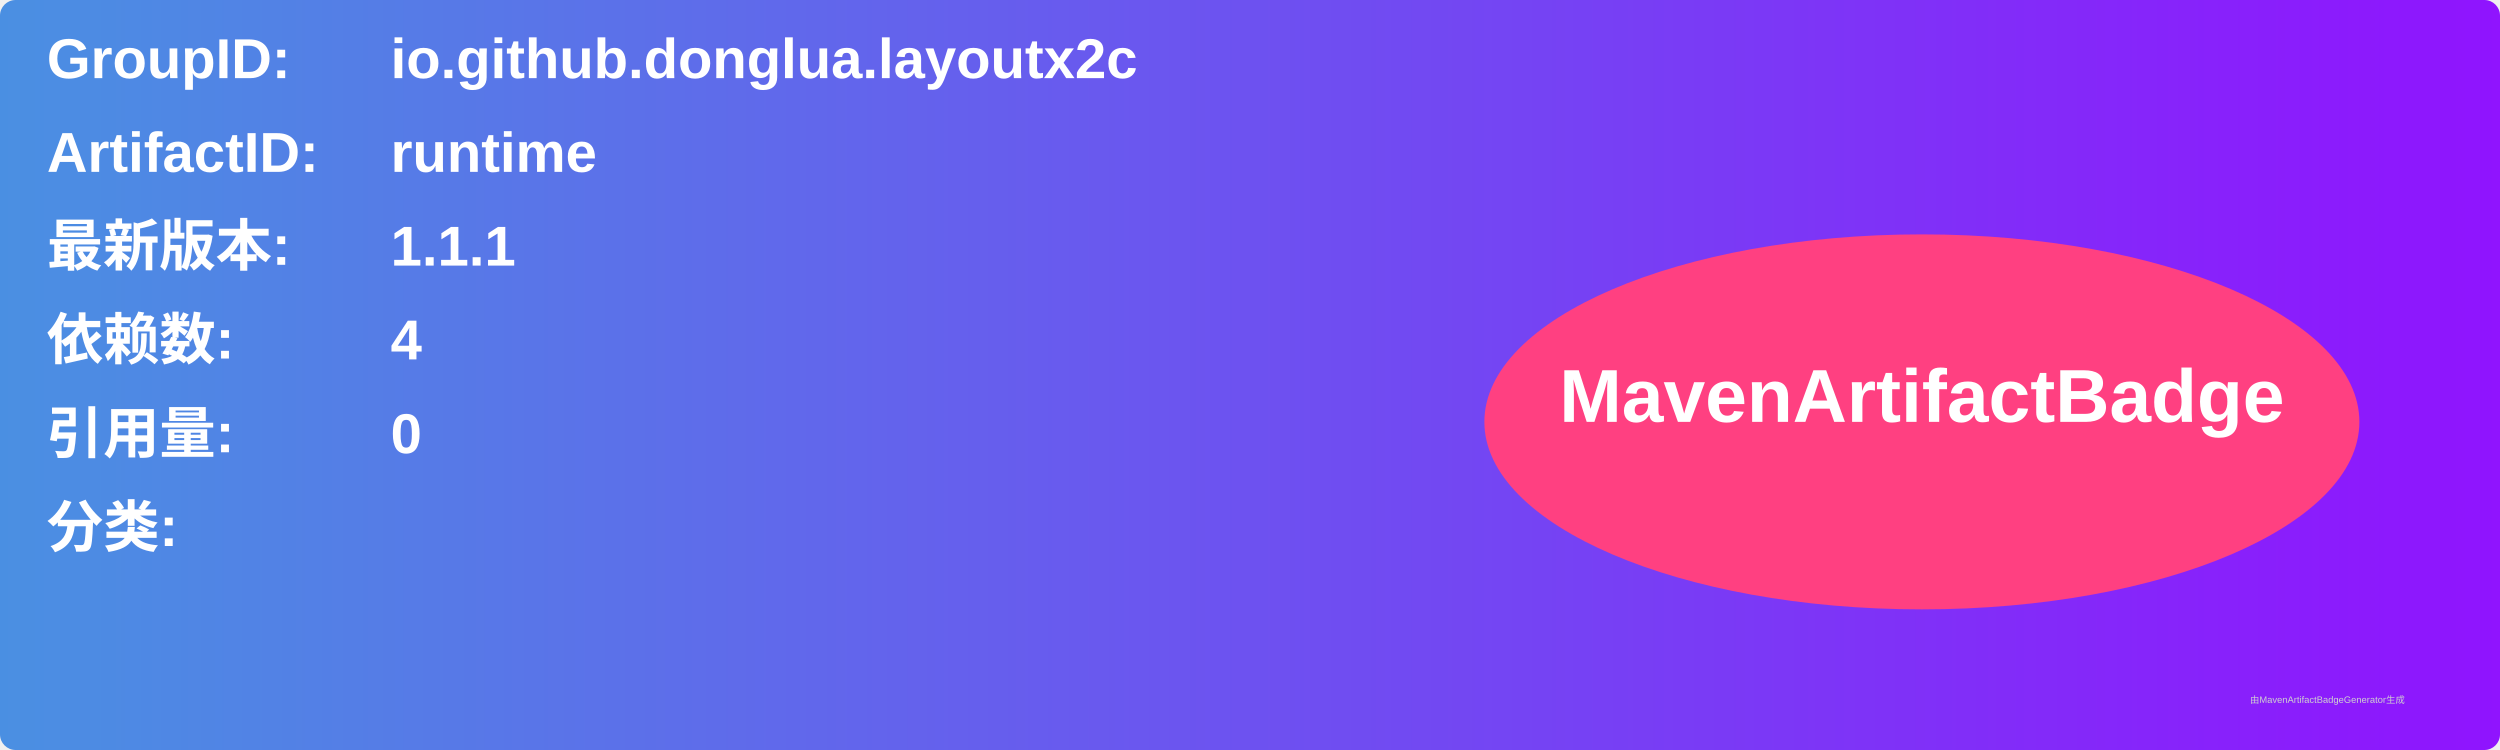
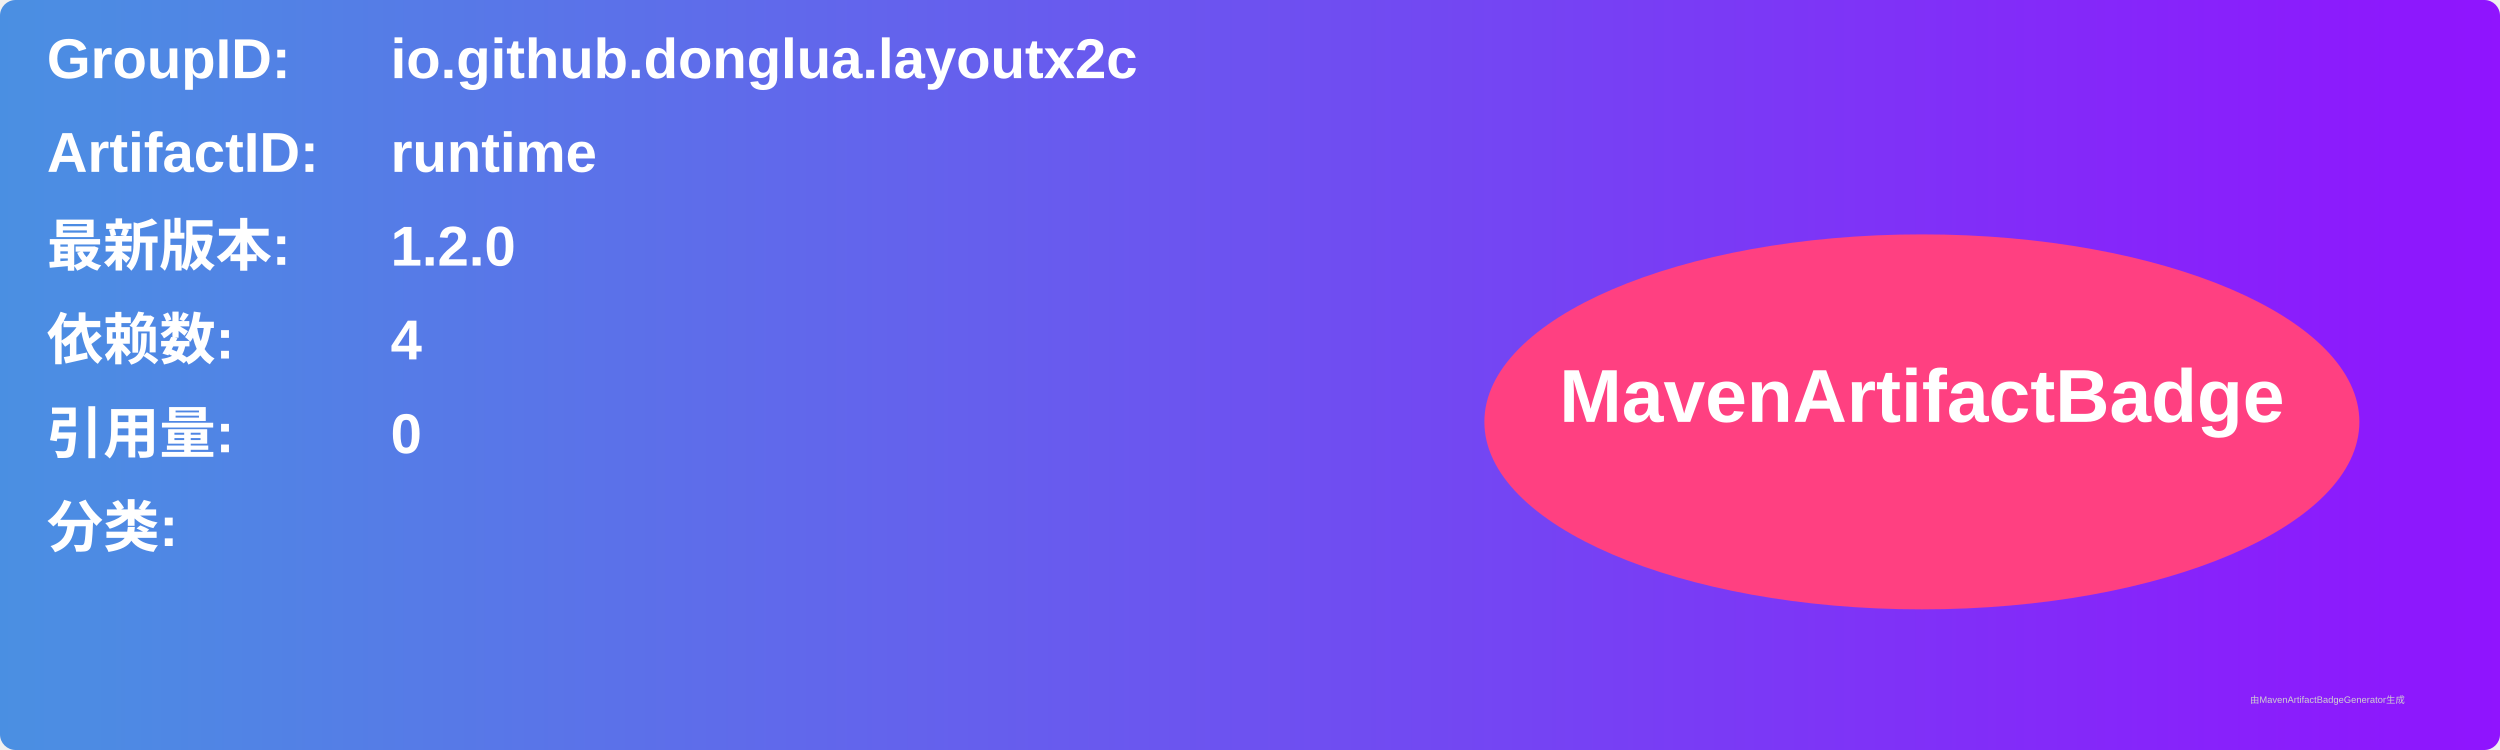
<svg xmlns="http://www.w3.org/2000/svg" width="800" height="240" viewBox="0 0 800 240">
  <linearGradient id="grad" x1="0%" y1="0%" x2="100%" y2="0%">
    <stop offset="0%" stop-color="#4a90e2" />
    <stop offset="100%" stop-color="#9013fe" />
  </linearGradient>
  <rect width="100%" height="100%" rx="5" ry="5" fill="url(#grad)" />
  <g transform="translate(15, 15)">
    <text x="0" y="10" font-family="Arial" font-size="18" fill="white" font-weight="bold" width="260">GroupID:</text>
    <text x="110" y="10" font-family="Arial" font-size="18" fill="white" font-weight="bold" width="460">io.github.donglua.layoutx2c</text>
    <text x="0" y="40" font-family="Arial" font-size="18" fill="white" font-weight="bold" width="260">ArtifactID:</text>
    <text x="110" y="40" font-family="Arial" font-size="18" fill="white" font-weight="bold" width="460">runtime</text>
    <text x="0" y="70" font-family="Arial" font-size="18" fill="white" font-weight="bold">最新版本:</text>
    <text x="110" y="70" font-family="Arial" font-size="18" fill="white" font-weight="bold">
-       <tspan font-weight="bold">1.1.1</tspan>
+       <tspan font-weight="bold">1.2.0</tspan>
    </text>
    <text x="0" y="100" font-family="Arial" font-size="18" fill="white" font-weight="bold">依赖数: </text>
    <text x="110" y="100" font-family="Arial" font-size="18" fill="white">
      <tspan font-weight="bold">4</tspan>
    </text>
    <text x="0" y="130" font-family="Arial" font-size="18" fill="white" font-weight="bold">引用量: </text>
    <text x="110" y="130" font-family="Arial" font-size="18" fill="white">
      <tspan font-weight="bold">0</tspan>
    </text>
    <text x="0" y="160" font-family="Arial" font-size="18" fill="white" font-weight="bold">分类:</text>
    <text x="10" y="190" font-family="Arial" font-size="10" fill="white">
      <tspan font-weight="bold" />
    </text>
    <ellipse cx="600" cy="120" rx="140" ry="60" fill="#ff4081" />
    <text x="600" y="120" text-anchor="middle" font-family="Arial" font-size="24" fill="white" font-weight="bold">MavenArtifactBadge</text>
  </g>
  <text x="720" y="225" font-family="Arial" font-size="3" fill="#d0d0d0">由MavenArtifactBadgeGenerator生成</text>
</svg>
